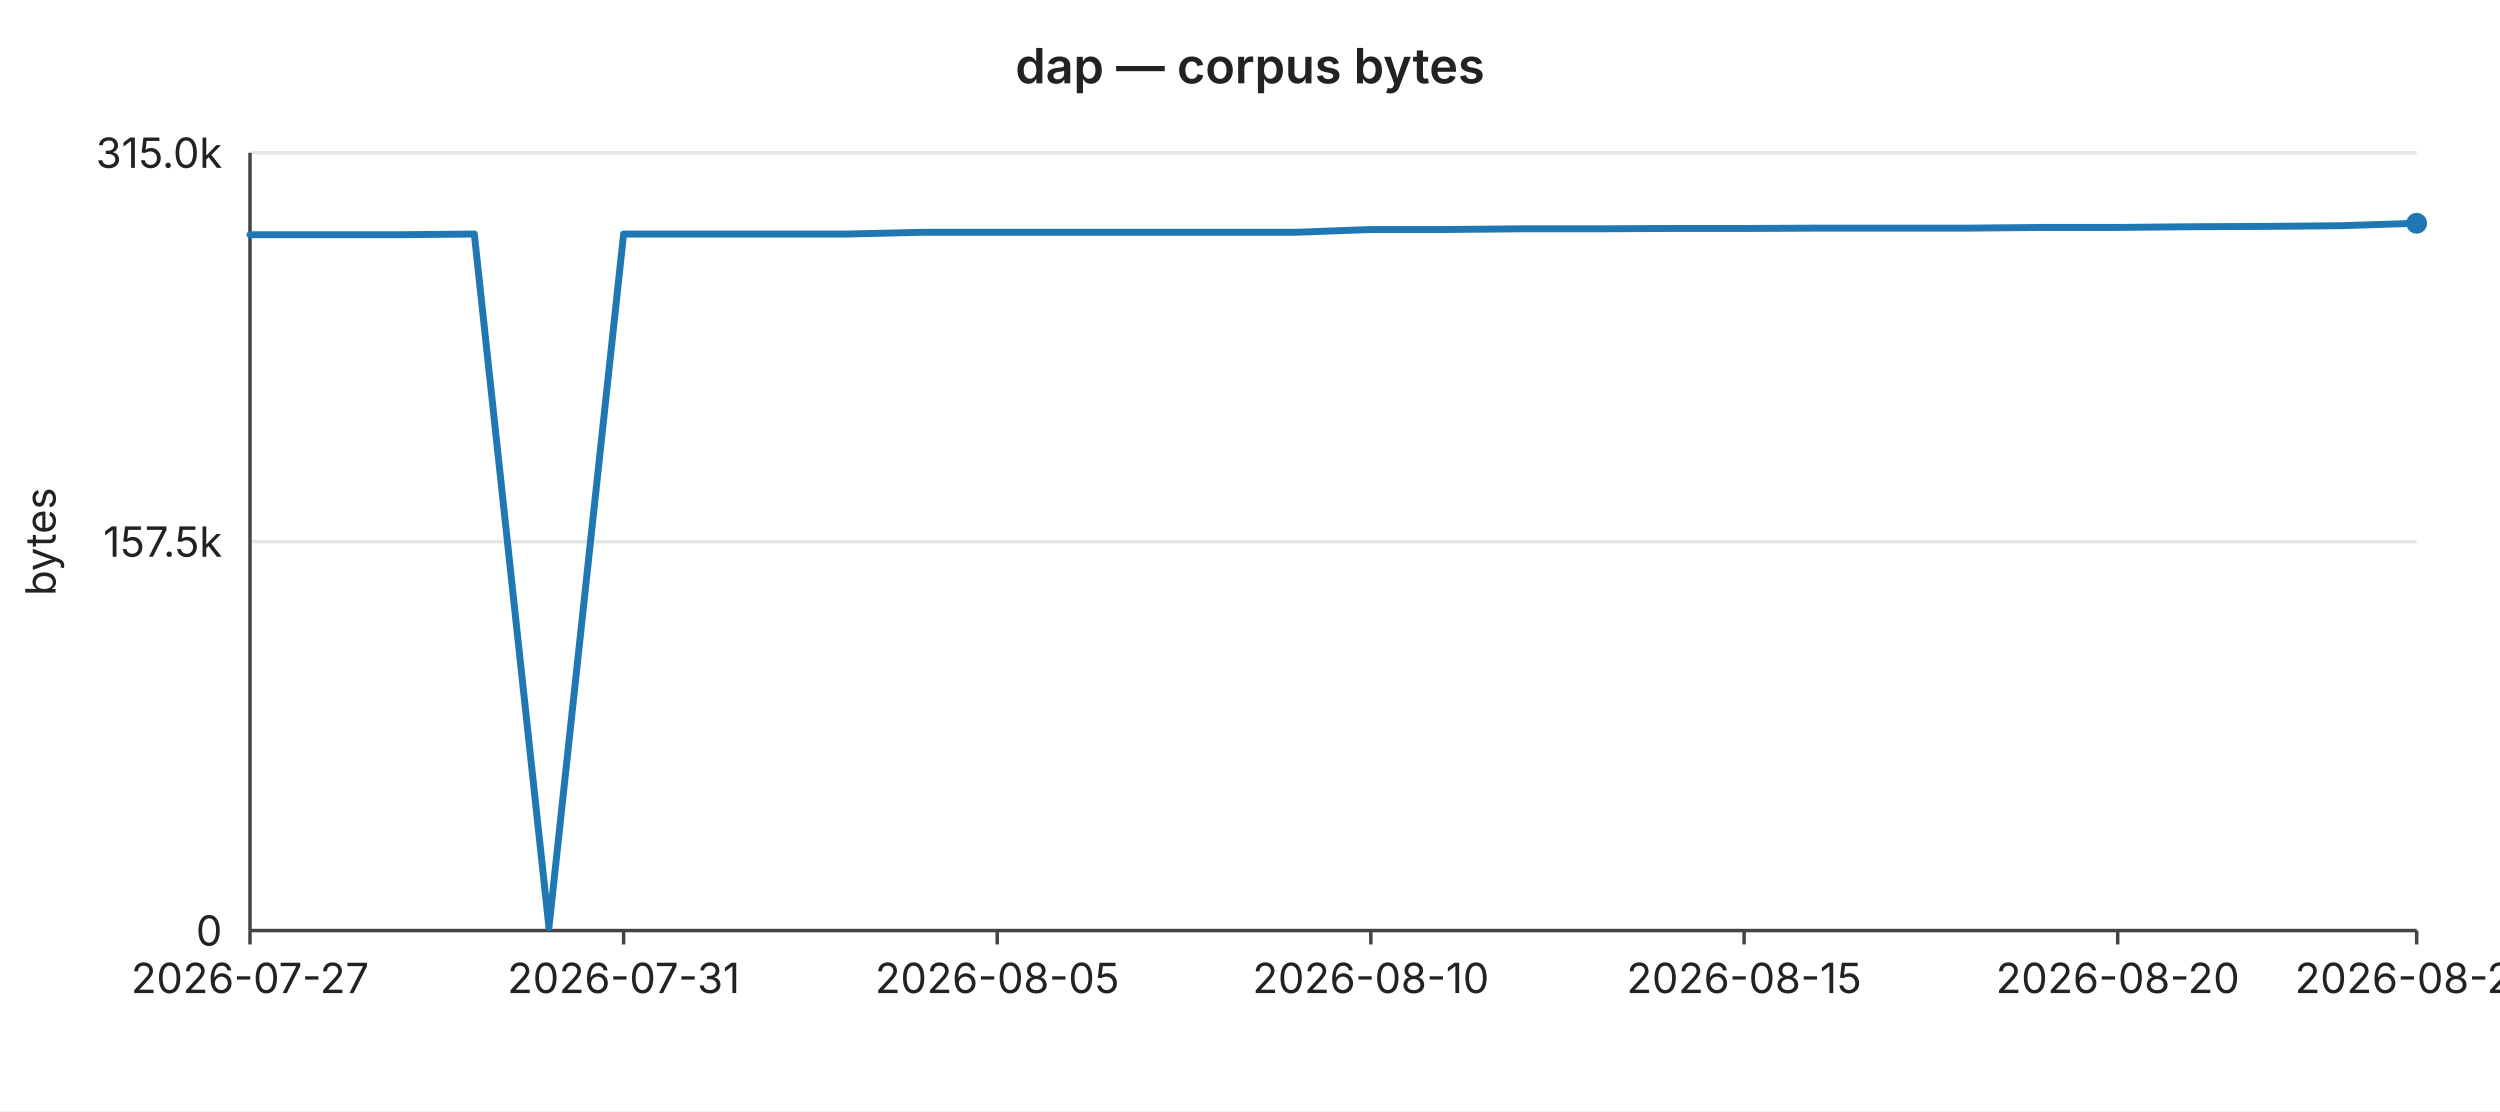
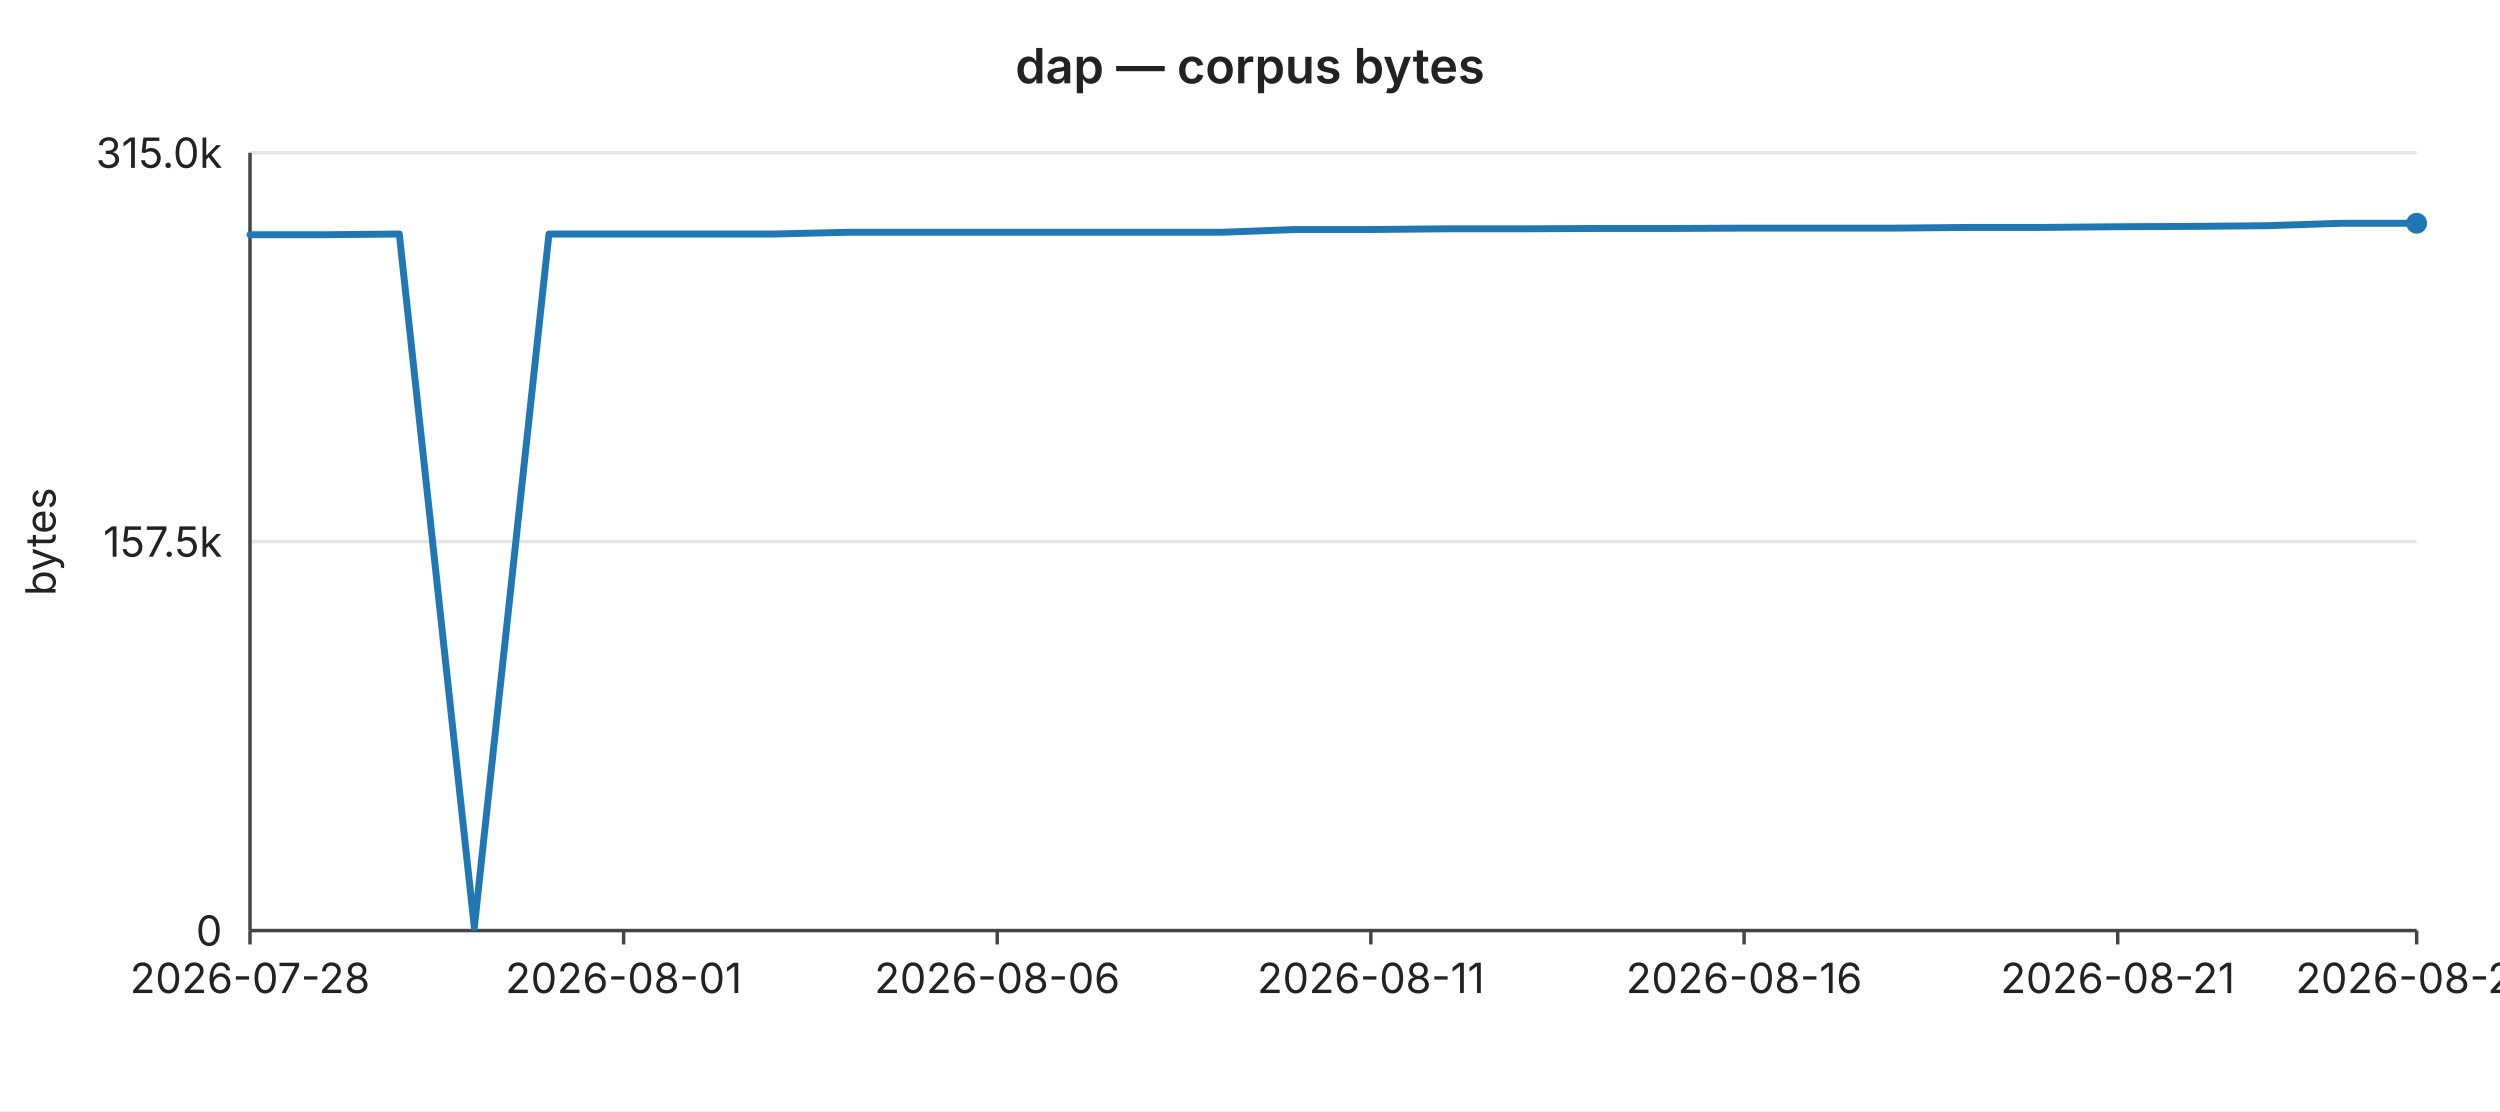
<svg xmlns="http://www.w3.org/2000/svg" width="720" height="320" viewBox="0 0 720 320" font-family="-apple-system,BlinkMacSystemFont,Segoe UI,sans-serif" font-size="12">
  <rect width="720" height="320" fill="#ffffff" />
  <text x="360" y="24" text-anchor="middle" font-size="14" font-weight="600" fill="#222">dap — corpus bytes</text>
  <line x1="72" y1="44.0" x2="696" y2="44.0" stroke="#e6e6e6" stroke-width="1" />
  <text x="64" y="44.0" text-anchor="end" dominant-baseline="middle" fill="#222">315.0k</text>
  <line x1="72" y1="156.0" x2="696" y2="156.0" stroke="#e6e6e6" stroke-width="1" />
  <text x="64" y="156.0" text-anchor="end" dominant-baseline="middle" fill="#222">157.5k</text>
  <line x1="72" y1="268.0" x2="696" y2="268.0" stroke="#e6e6e6" stroke-width="1" />
  <text x="64" y="268.0" text-anchor="end" dominant-baseline="middle" fill="#222">0</text>
  <text x="16" y="156" text-anchor="middle" fill="#222" transform="rotate(-90 16 156)">bytes</text>
  <line x1="72" y1="44" x2="72" y2="268" stroke="#444" stroke-width="1" />
  <line x1="72" y1="268" x2="696" y2="268" stroke="#444" stroke-width="1" />
  <line x1="72.0" y1="268" x2="72.0" y2="272" stroke="#444" stroke-width="1" />
-   <text x="72.0" y="286" text-anchor="middle" fill="#222">2026-07-27</text>
+   <text x="72.0" y="286" text-anchor="middle" fill="#222">2026-07-28</text>
  <line x1="179.6" y1="268" x2="179.6" y2="272" stroke="#444" stroke-width="1" />
-   <text x="179.6" y="286" text-anchor="middle" fill="#222">2026-07-31</text>
+   <text x="179.6" y="286" text-anchor="middle" fill="#222">2026-08-01</text>
  <line x1="287.2" y1="268" x2="287.2" y2="272" stroke="#444" stroke-width="1" />
-   <text x="287.2" y="286" text-anchor="middle" fill="#222">2026-08-05</text>
+   <text x="287.2" y="286" text-anchor="middle" fill="#222">2026-08-06</text>
  <line x1="394.8" y1="268" x2="394.8" y2="272" stroke="#444" stroke-width="1" />
-   <text x="394.8" y="286" text-anchor="middle" fill="#222">2026-08-10</text>
+   <text x="394.8" y="286" text-anchor="middle" fill="#222">2026-08-11</text>
  <line x1="502.3" y1="268" x2="502.3" y2="272" stroke="#444" stroke-width="1" />
-   <text x="502.3" y="286" text-anchor="middle" fill="#222">2026-08-15</text>
+   <text x="502.3" y="286" text-anchor="middle" fill="#222">2026-08-16</text>
  <line x1="609.9" y1="268" x2="609.9" y2="272" stroke="#444" stroke-width="1" />
-   <text x="609.9" y="286" text-anchor="middle" fill="#222">2026-08-20</text>
+   <text x="609.9" y="286" text-anchor="middle" fill="#222">2026-08-21</text>
  <line x1="696.0" y1="268" x2="696.0" y2="272" stroke="#444" stroke-width="1" />
-   <text x="696.0" y="286" text-anchor="middle" fill="#222">2026-08-24</text>
-   <polyline fill="none" stroke="#1f77b4" stroke-width="2" stroke-linejoin="round" stroke-linecap="round" points="72.0,67.6 93.5,67.6 115.0,67.6 136.6,67.4 158.1,267.1 179.6,67.4 201.1,67.4 222.6,67.4 244.1,67.4 265.7,66.9 287.2,66.9 308.7,66.9 330.2,66.9 351.7,66.9 373.2,66.9 394.8,66.1 416.3,66.1 437.8,65.9 459.3,65.9 480.8,65.8 502.3,65.8 523.9,65.7 545.4,65.7 566.9,65.7 588.4,65.5 609.9,65.5 631.4,65.3 653.0,65.2 674.5,65.0 696.0,64.3" />
+   <text x="696.0" y="286" text-anchor="middle" fill="#222">2026-08-25</text>
+   <polyline fill="none" stroke="#1f77b4" stroke-width="2" stroke-linejoin="round" stroke-linecap="round" points="72.0,67.6 93.5,67.6 115.0,67.4 136.6,267.1 158.1,67.4 179.6,67.4 201.1,67.4 222.6,67.4 244.1,66.9 265.7,66.9 287.2,66.9 308.7,66.9 330.2,66.9 351.7,66.9 373.2,66.1 394.8,66.1 416.3,65.9 437.8,65.9 459.3,65.8 480.8,65.8 502.3,65.7 523.9,65.7 545.4,65.7 566.9,65.5 588.4,65.5 609.9,65.3 631.4,65.2 653.0,65.0 674.5,64.3 696.0,64.3" />
  <circle cx="696.0" cy="64.3" r="3" fill="#1f77b4" />
</svg>
